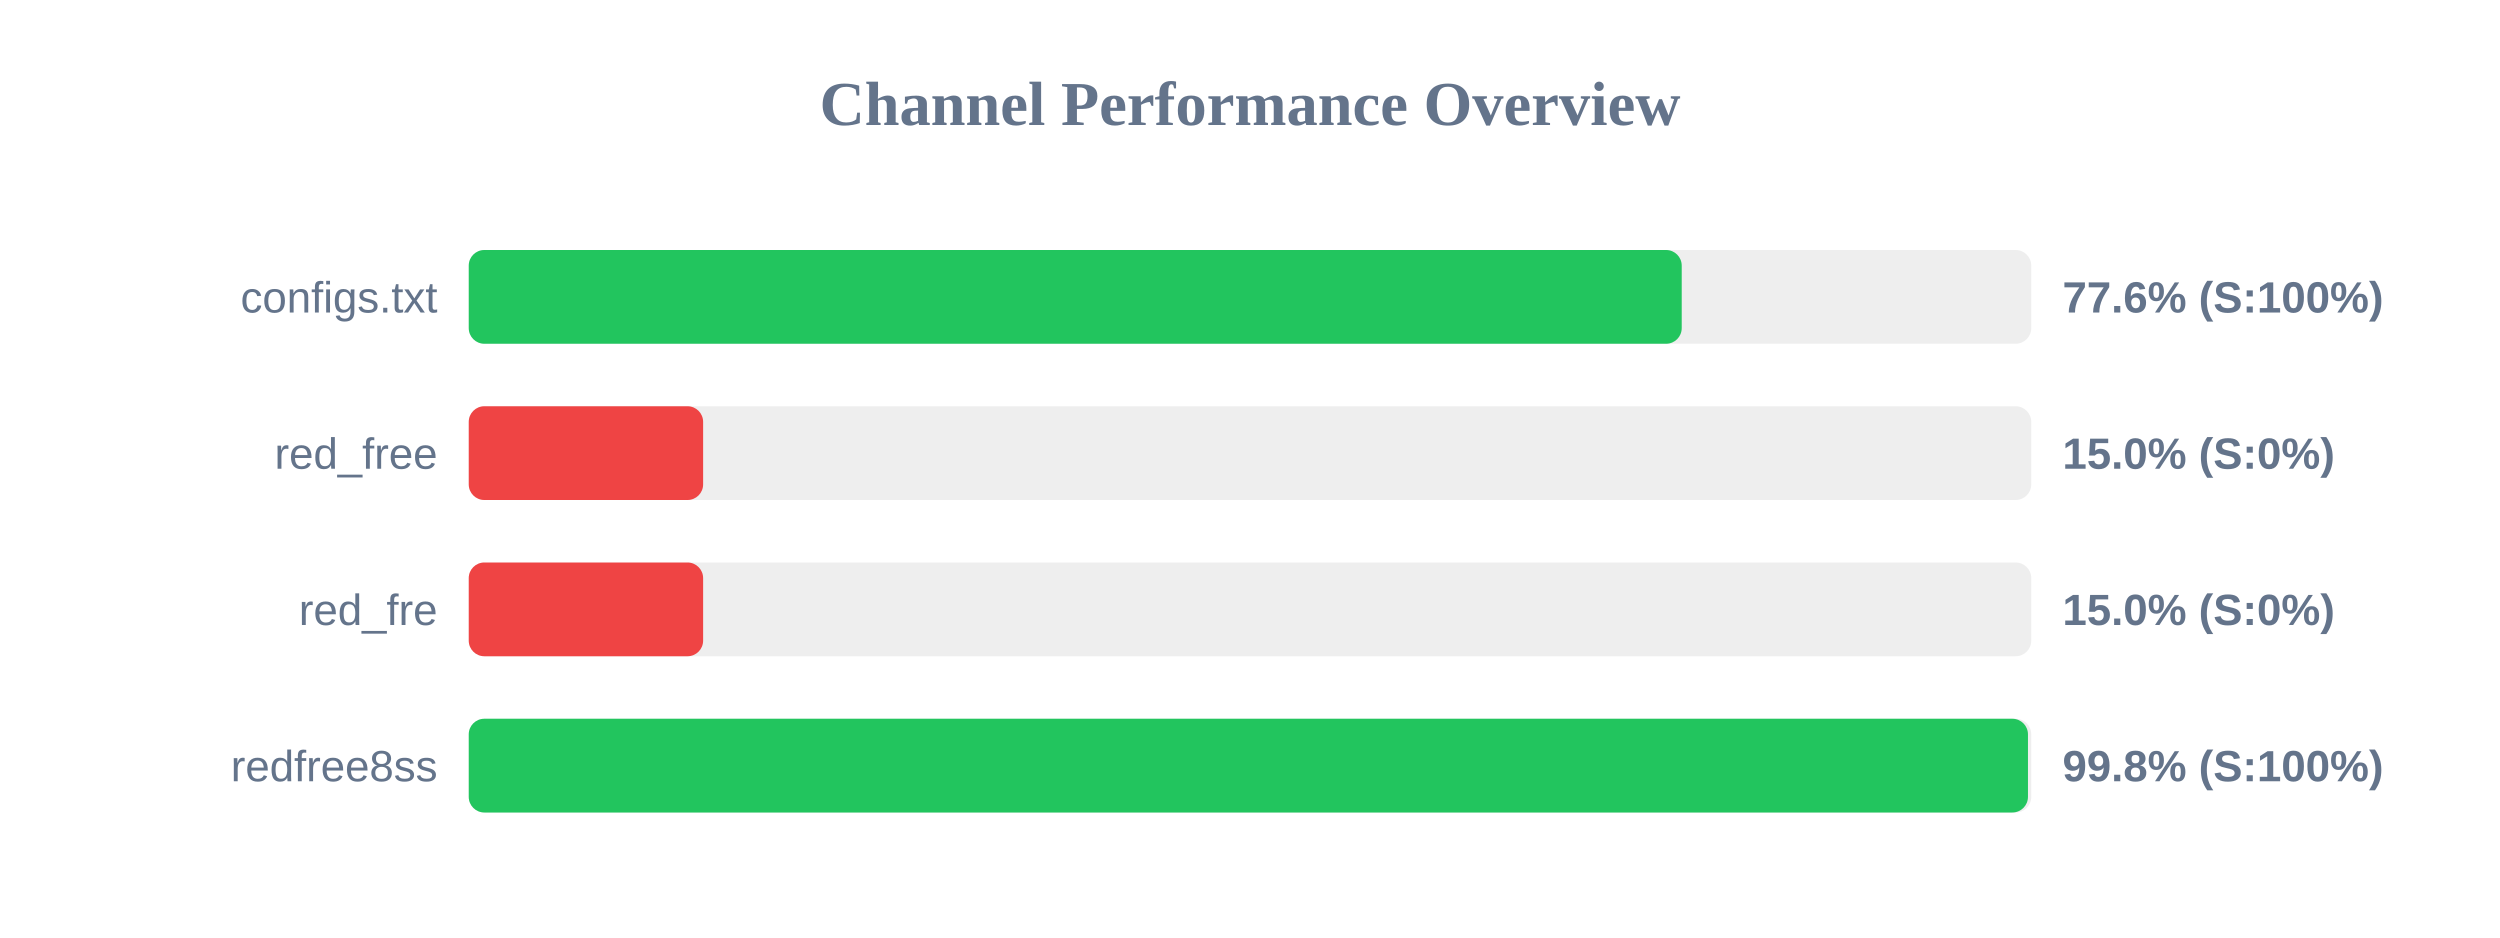
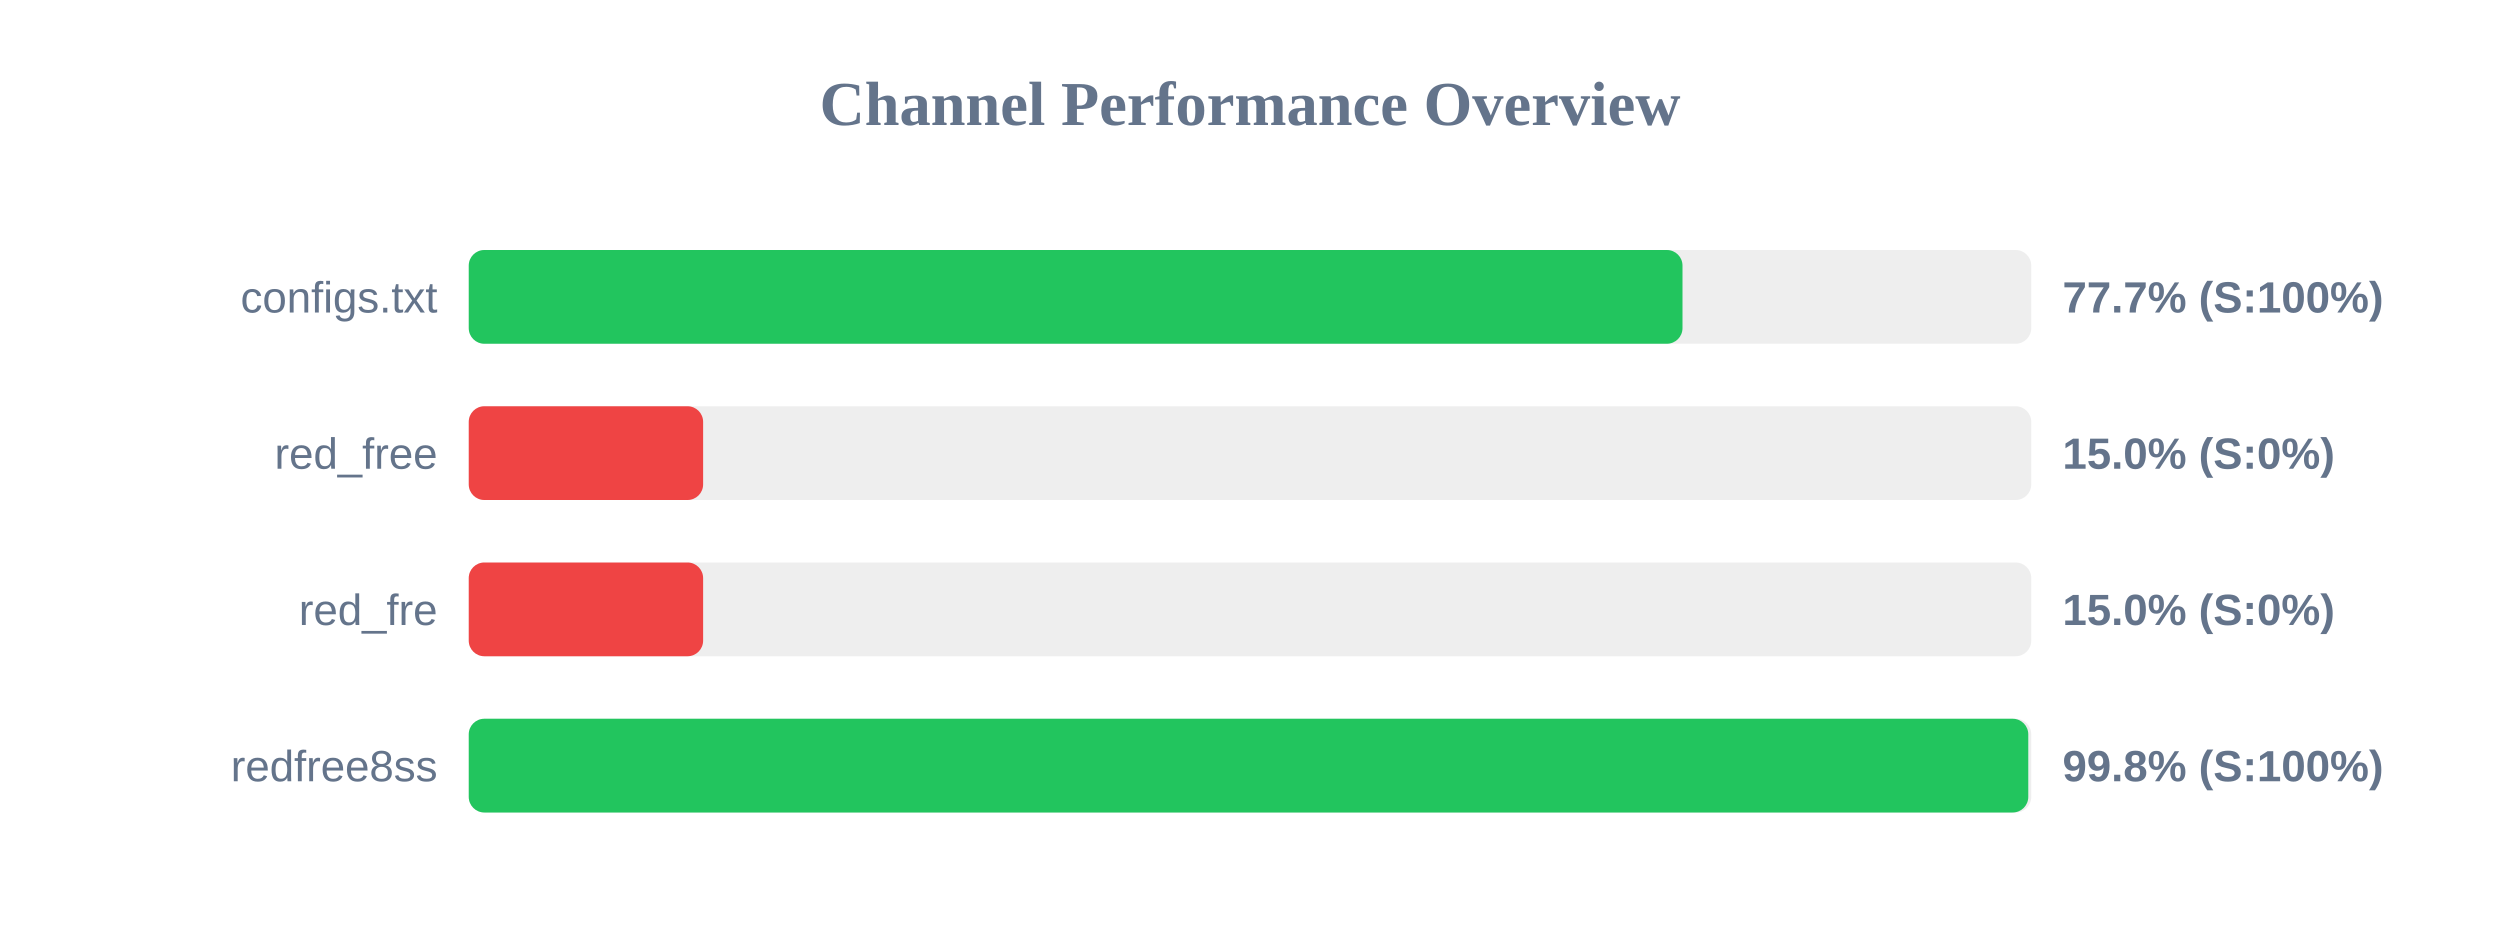
<svg xmlns="http://www.w3.org/2000/svg" width="800" height="300" version="1.1">
  <style>
        .row { font: 14px Arial; fill: #64748b; }
        .score { font: bold 14px Arial; fill: #64748b; }
    </style>
  <text x="400" y="40" text-anchor="middle" font-size="20px" font-weight="bold" fill="#64748b">Channel Performance Overview</text>
  <rect x="150" y="80" width="500" height="30" fill="#eee" rx="5" />
-   <rect x="150" y="80" width="388.15" height="30" fill="#22c55e" rx="5" />
+   <rect x="150" y="80" width="388.4" height="30" fill="#22c55e" rx="5" />
  <text x="140" y="100" text-anchor="end" class="row">configs.txt</text>
-   <text x="660" y="100" text-anchor="start" class="score">77.6% (S:100%)</text>
+   <text x="660" y="100" text-anchor="start" class="score">77.7% (S:100%)</text>
  <rect x="150" y="130" width="500" height="30" fill="#eee" rx="5" />
  <rect x="150" y="130" width="75.0" height="30" fill="#ef4444" rx="5" />
  <text x="140" y="150" text-anchor="end" class="row">red_free</text>
  <text x="660" y="150" text-anchor="start" class="score">15.0% (S:0%)</text>
  <rect x="150" y="180" width="500" height="30" fill="#eee" rx="5" />
  <rect x="150" y="180" width="75.0" height="30" fill="#ef4444" rx="5" />
  <text x="140" y="200" text-anchor="end" class="row">red_fre</text>
  <text x="660" y="200" text-anchor="start" class="score">15.0% (S:0%)</text>
  <rect x="150" y="230" width="500" height="30" fill="#eee" rx="5" />
-   <rect x="150" y="230" width="498.95" height="30" fill="#22c55e" rx="5" />
+   <rect x="150" y="230" width="499.05" height="30" fill="#22c55e" rx="5" />
  <text x="140" y="250" text-anchor="end" class="row">redfree8ss</text>
  <text x="660" y="250" text-anchor="start" class="score">99.8% (S:100%)</text>
</svg>
